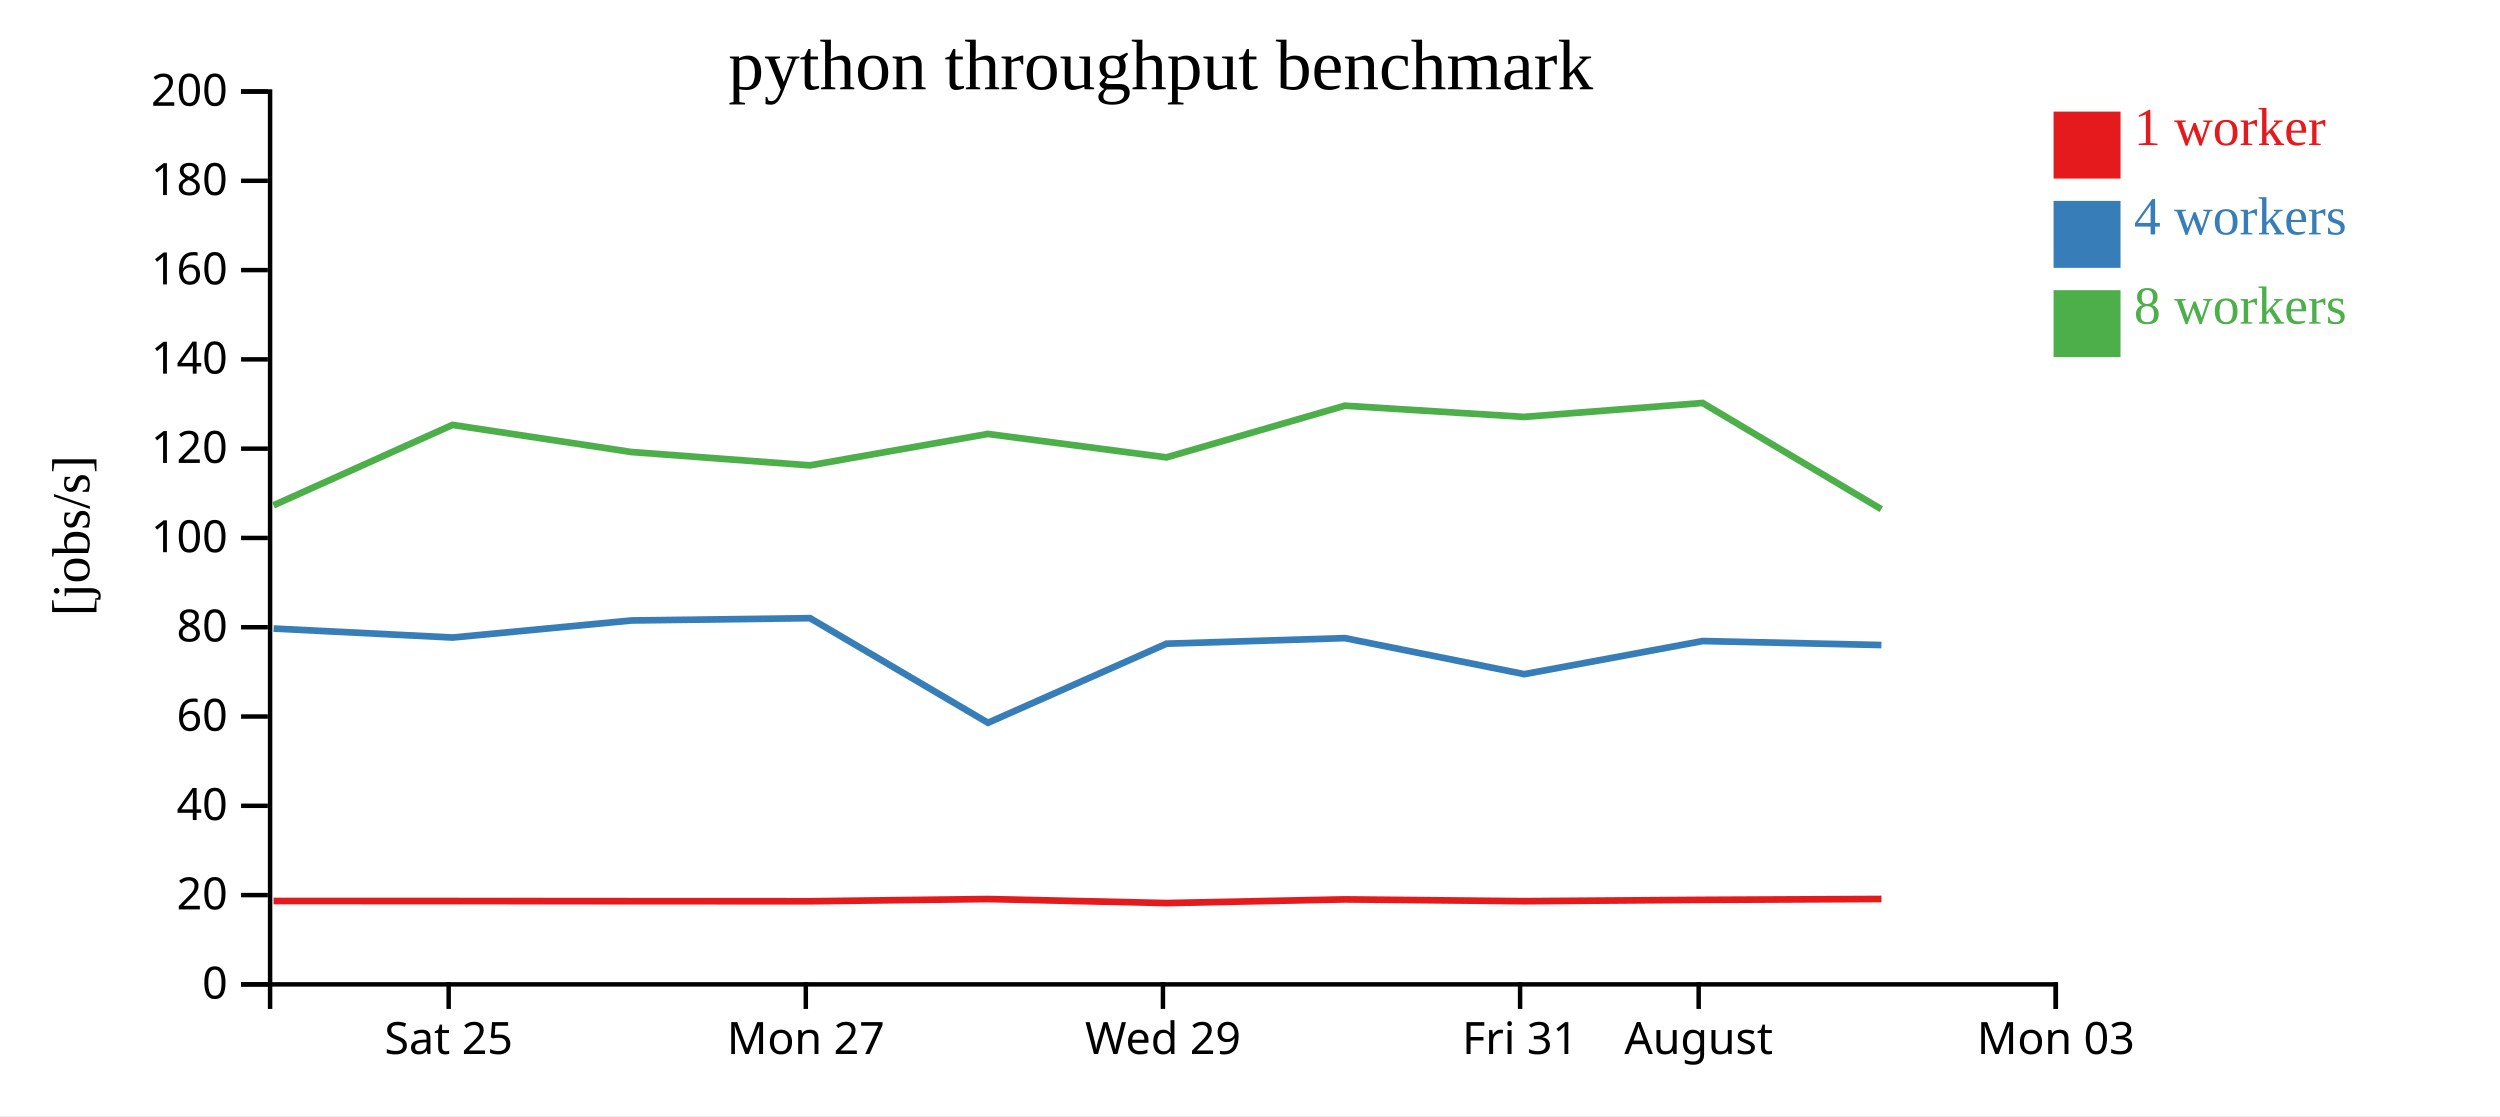
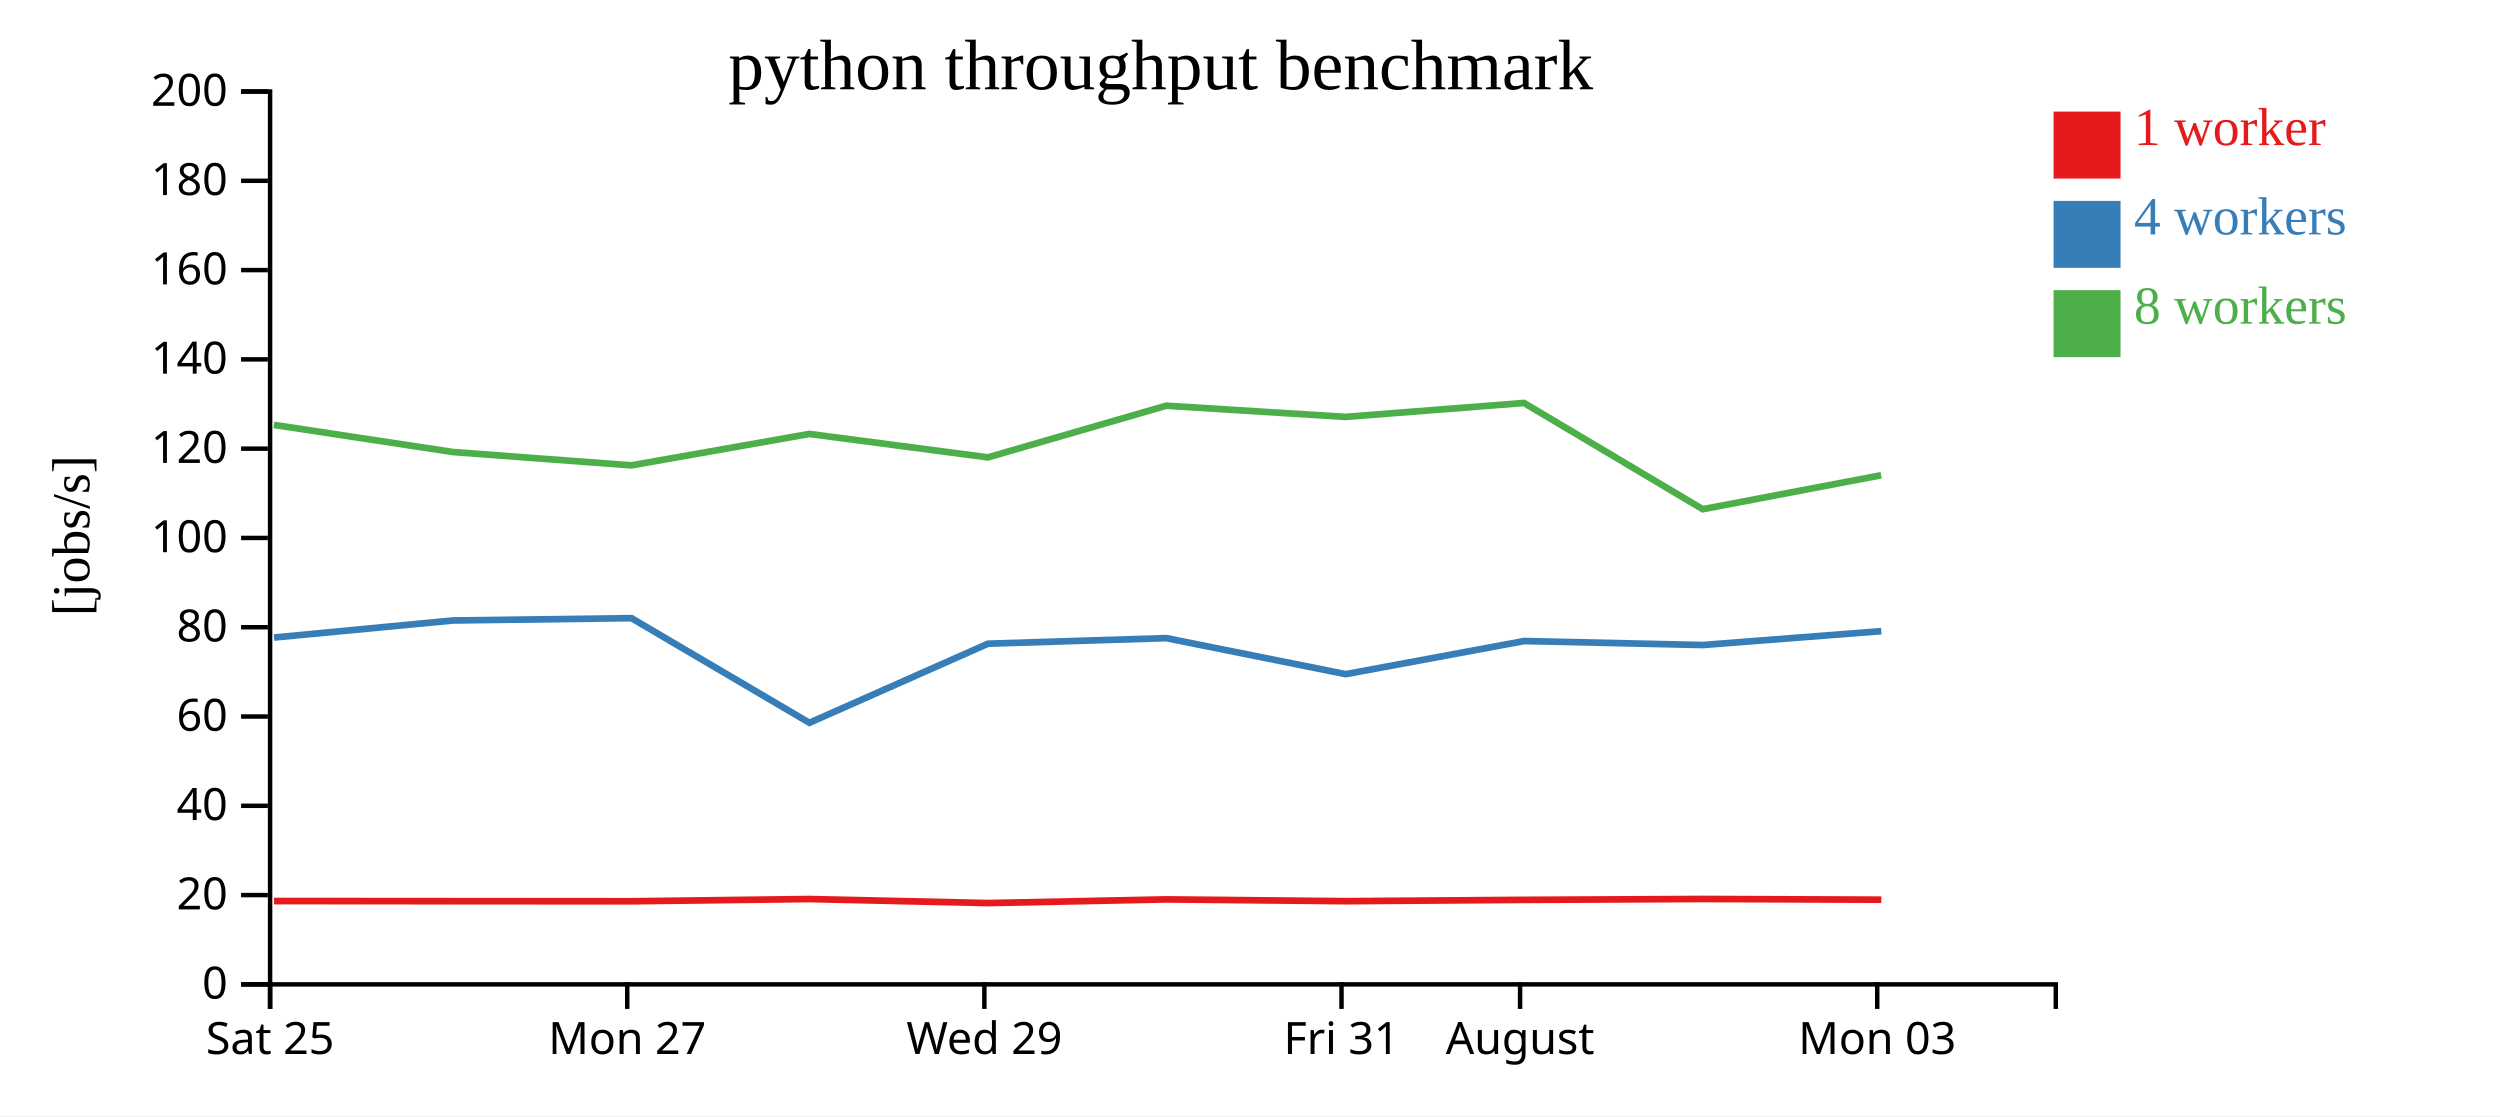
<svg xmlns="http://www.w3.org/2000/svg" width="560" height="250">
  <rect width="100%" height="100%" fill="white" />
  <g transform="translate(60,20)">
    <g transform="translate(0,200)" fill="none" font-size="10" font-family="sans-serif" text-anchor="middle">
      <path class="domain" stroke="currentColor" d="M0.5,6V0.5H400.5V6" />
-       <g class="tick" opacity="1" transform="translate(40.5,0)">
+       <g class="tick" opacity="1" transform="translate(0.5,0)">
        <line stroke="currentColor" y2="6" />
        <text fill="currentColor" y="9" dy="0.71em">Sat 25</text>
      </g>
-       <g class="tick" opacity="1" transform="translate(120.5,0)">
+       <g class="tick" opacity="1" transform="translate(80.5,0)">
        <line stroke="currentColor" y2="6" />
        <text fill="currentColor" y="9" dy="0.71em">Mon 27</text>
      </g>
-       <g class="tick" opacity="1" transform="translate(200.5,0)">
+       <g class="tick" opacity="1" transform="translate(160.5,0)">
        <line stroke="currentColor" y2="6" />
        <text fill="currentColor" y="9" dy="0.71em">Wed 29</text>
      </g>
-       <g class="tick" opacity="1" transform="translate(280.5,0)">
+       <g class="tick" opacity="1" transform="translate(240.5,0)">
        <line stroke="currentColor" y2="6" />
        <text fill="currentColor" y="9" dy="0.71em">Fri 31</text>
      </g>
-       <g class="tick" opacity="1" transform="translate(320.5,0)">
+       <g class="tick" opacity="1" transform="translate(280.5,0)">
        <line stroke="currentColor" y2="6" />
        <text fill="currentColor" y="9" dy="0.71em">August</text>
      </g>
-       <g class="tick" opacity="1" transform="translate(400.5,0)">
+       <g class="tick" opacity="1" transform="translate(360.5,0)">
        <line stroke="currentColor" y2="6" />
        <text fill="currentColor" y="9" dy="0.71em">Mon 03</text>
      </g>
    </g>
    <g fill="none" font-size="10" font-family="sans-serif" text-anchor="end">
      <path class="domain" stroke="currentColor" d="M-6,200.5H0.5V0.5H-6" />
      <g class="tick" opacity="1" transform="translate(0,200.5)">
        <line stroke="currentColor" x2="-6" />
        <text fill="currentColor" x="-9" dy="0.32em">0</text>
      </g>
      <g class="tick" opacity="1" transform="translate(0,180.5)">
        <line stroke="currentColor" x2="-6" />
        <text fill="currentColor" x="-9" dy="0.32em">20</text>
      </g>
      <g class="tick" opacity="1" transform="translate(0,160.5)">
        <line stroke="currentColor" x2="-6" />
        <text fill="currentColor" x="-9" dy="0.32em">40</text>
      </g>
      <g class="tick" opacity="1" transform="translate(0,140.5)">
        <line stroke="currentColor" x2="-6" />
        <text fill="currentColor" x="-9" dy="0.32em">60</text>
      </g>
      <g class="tick" opacity="1" transform="translate(0,120.5)">
        <line stroke="currentColor" x2="-6" />
        <text fill="currentColor" x="-9" dy="0.32em">80</text>
      </g>
      <g class="tick" opacity="1" transform="translate(0,100.5)">
        <line stroke="currentColor" x2="-6" />
        <text fill="currentColor" x="-9" dy="0.32em">100</text>
      </g>
      <g class="tick" opacity="1" transform="translate(0,80.5)">
        <line stroke="currentColor" x2="-6" />
        <text fill="currentColor" x="-9" dy="0.32em">120</text>
      </g>
      <g class="tick" opacity="1" transform="translate(0,60.5)">
        <line stroke="currentColor" x2="-6" />
        <text fill="currentColor" x="-9" dy="0.32em">140</text>
      </g>
      <g class="tick" opacity="1" transform="translate(0,40.5)">
        <line stroke="currentColor" x2="-6" />
        <text fill="currentColor" x="-9" dy="0.32em">160</text>
      </g>
      <g class="tick" opacity="1" transform="translate(0,20.5)">
        <line stroke="currentColor" x2="-6" />
        <text fill="currentColor" x="-9" dy="0.32em">180</text>
      </g>
      <g class="tick" opacity="1" transform="translate(0,0.5)">
        <line stroke="currentColor" x2="-6" />
        <text fill="currentColor" x="-9" dy="0.32em">200</text>
      </g>
    </g>
    <text text-anchor="middle" style="font-size: 12px" transform="rotate(-90)" y="-40" x="-100">[jobs/s]</text>
    <text text-anchor="middle" style="font-size: 16px" y="0" x="200">python throughput benchmark</text>
-     <path class="line" fill="none" stroke="#e41a1c" stroke-width="1.5" d="M1.284,181.823L41.378,181.834L81.475,181.865L121.454,181.882L161.288,181.385L201.298,182.288L241.252,181.464L281.397,181.863L321.391,181.569L361.451,181.37" />
-     <path class="line" fill="none" stroke="#377eb8" stroke-width="1.5" d="M1.291,120.798L41.383,122.808L81.462,118.985L121.45,118.469L161.306,141.905L201.305,124.189L241.241,122.939L281.424,131.012L321.403,123.594L361.435,124.487" />
-     <path class="line" fill="none" stroke="#4daf4a" stroke-width="1.5" d="M1.271,93.193L41.349,75.177L81.44,81.254L121.429,84.241L161.269,77.2L201.28,82.454L241.222,70.879L281.368,73.386L321.378,70.265L361.409,94.06" />
+     <path class="line" fill="none" stroke="#e41a1c" stroke-width="1.5" d="M1.378,181.834L41.475,181.865L81.454,181.882L121.288,181.385L161.298,182.288L201.252,181.464L241.397,181.863L281.391,181.569L321.451,181.37L361.406,181.531" />
+     <path class="line" fill="none" stroke="#377eb8" stroke-width="1.5" d="M1.383,122.808L41.462,118.985L81.45,118.469L121.306,141.905L161.305,124.189L201.241,122.939L241.424,131.012L281.403,123.594L321.435,124.487L361.406,121.375" />
+     <path class="line" fill="none" stroke="#4daf4a" stroke-width="1.5" d="M1.349,75.177L41.44,81.254L81.429,84.241L121.269,77.2L161.28,82.454L201.222,70.879L241.368,73.386L281.378,70.265L321.409,94.06L361.376,86.45" />
    <rect class="dot" x="400" y="5" width="15" height="15" style="fill: #e41a1c;" />
    <rect class="dot" x="400" y="25" width="15" height="15" style="fill: #377eb8;" />
    <rect class="dot" x="400" y="45" width="15" height="15" style="fill: #4daf4a;" />
    <text class="label" x="418" y="12.5" style="fill: #e41a1c; alignment-baseline: middle;" text-anchor="left">1 worker</text>
    <text class="label" x="418" y="32.5" style="fill: #377eb8; alignment-baseline: middle;" text-anchor="left">4 workers</text>
    <text class="label" x="418" y="52.5" style="fill: #4daf4a; alignment-baseline: middle;" text-anchor="left">8 workers</text>
  </g>
</svg>
